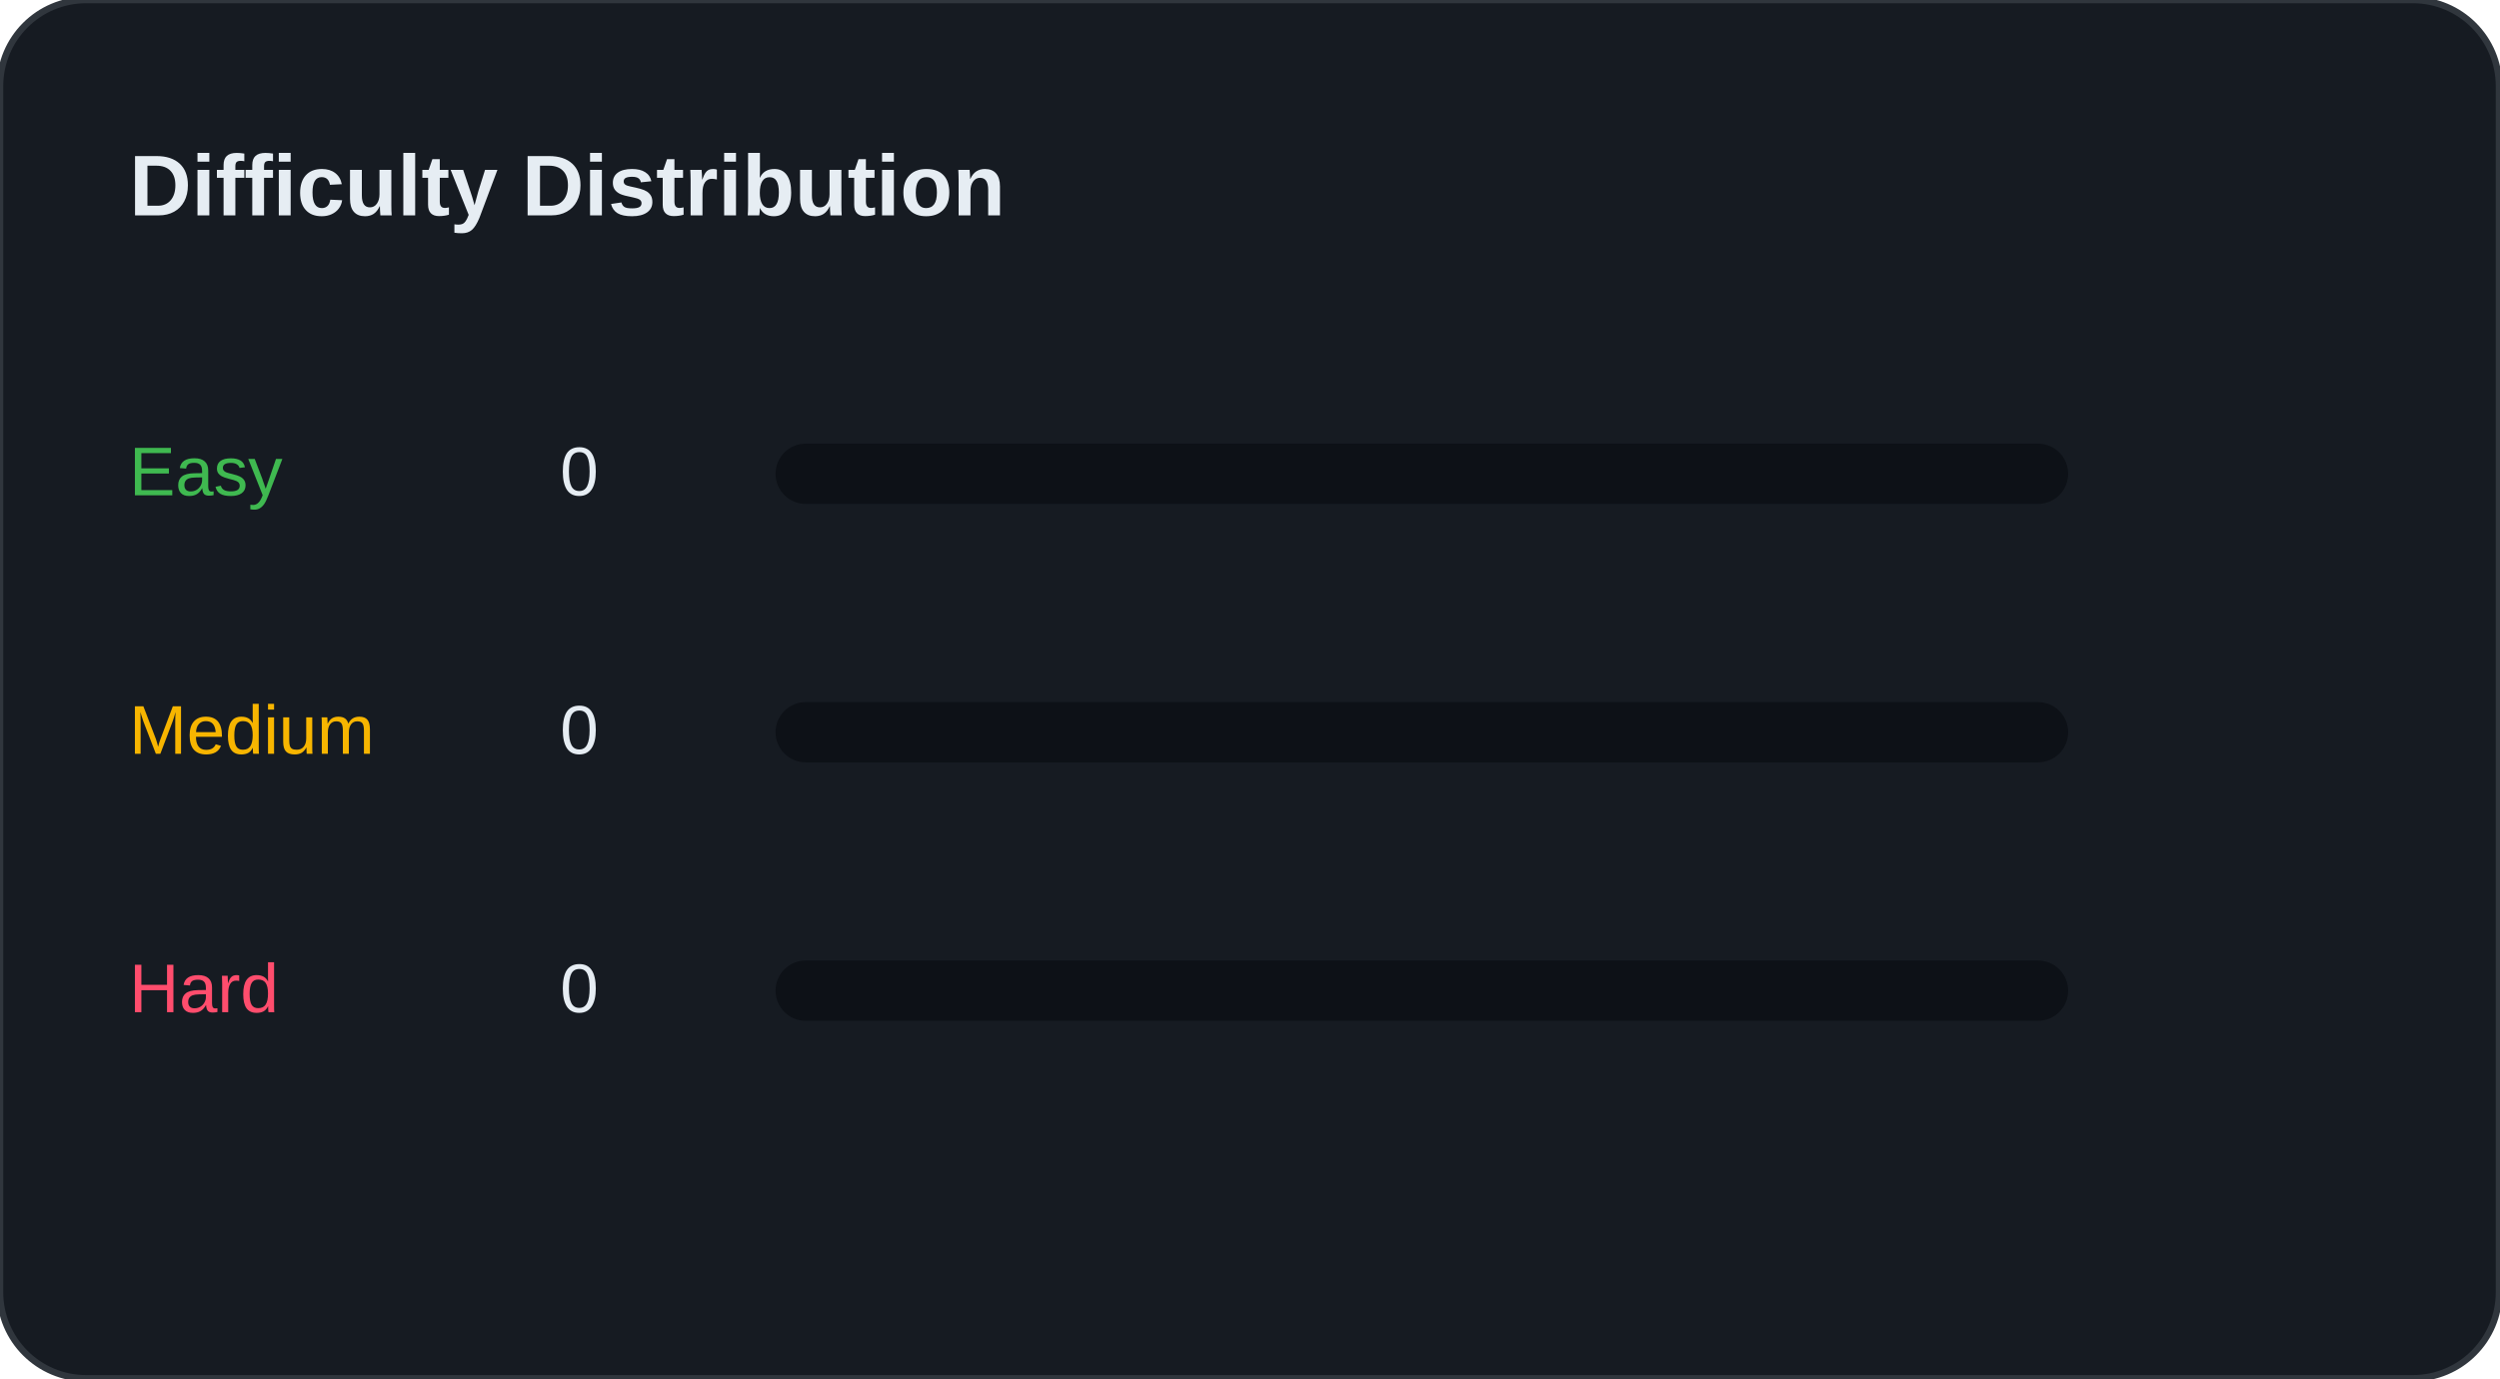
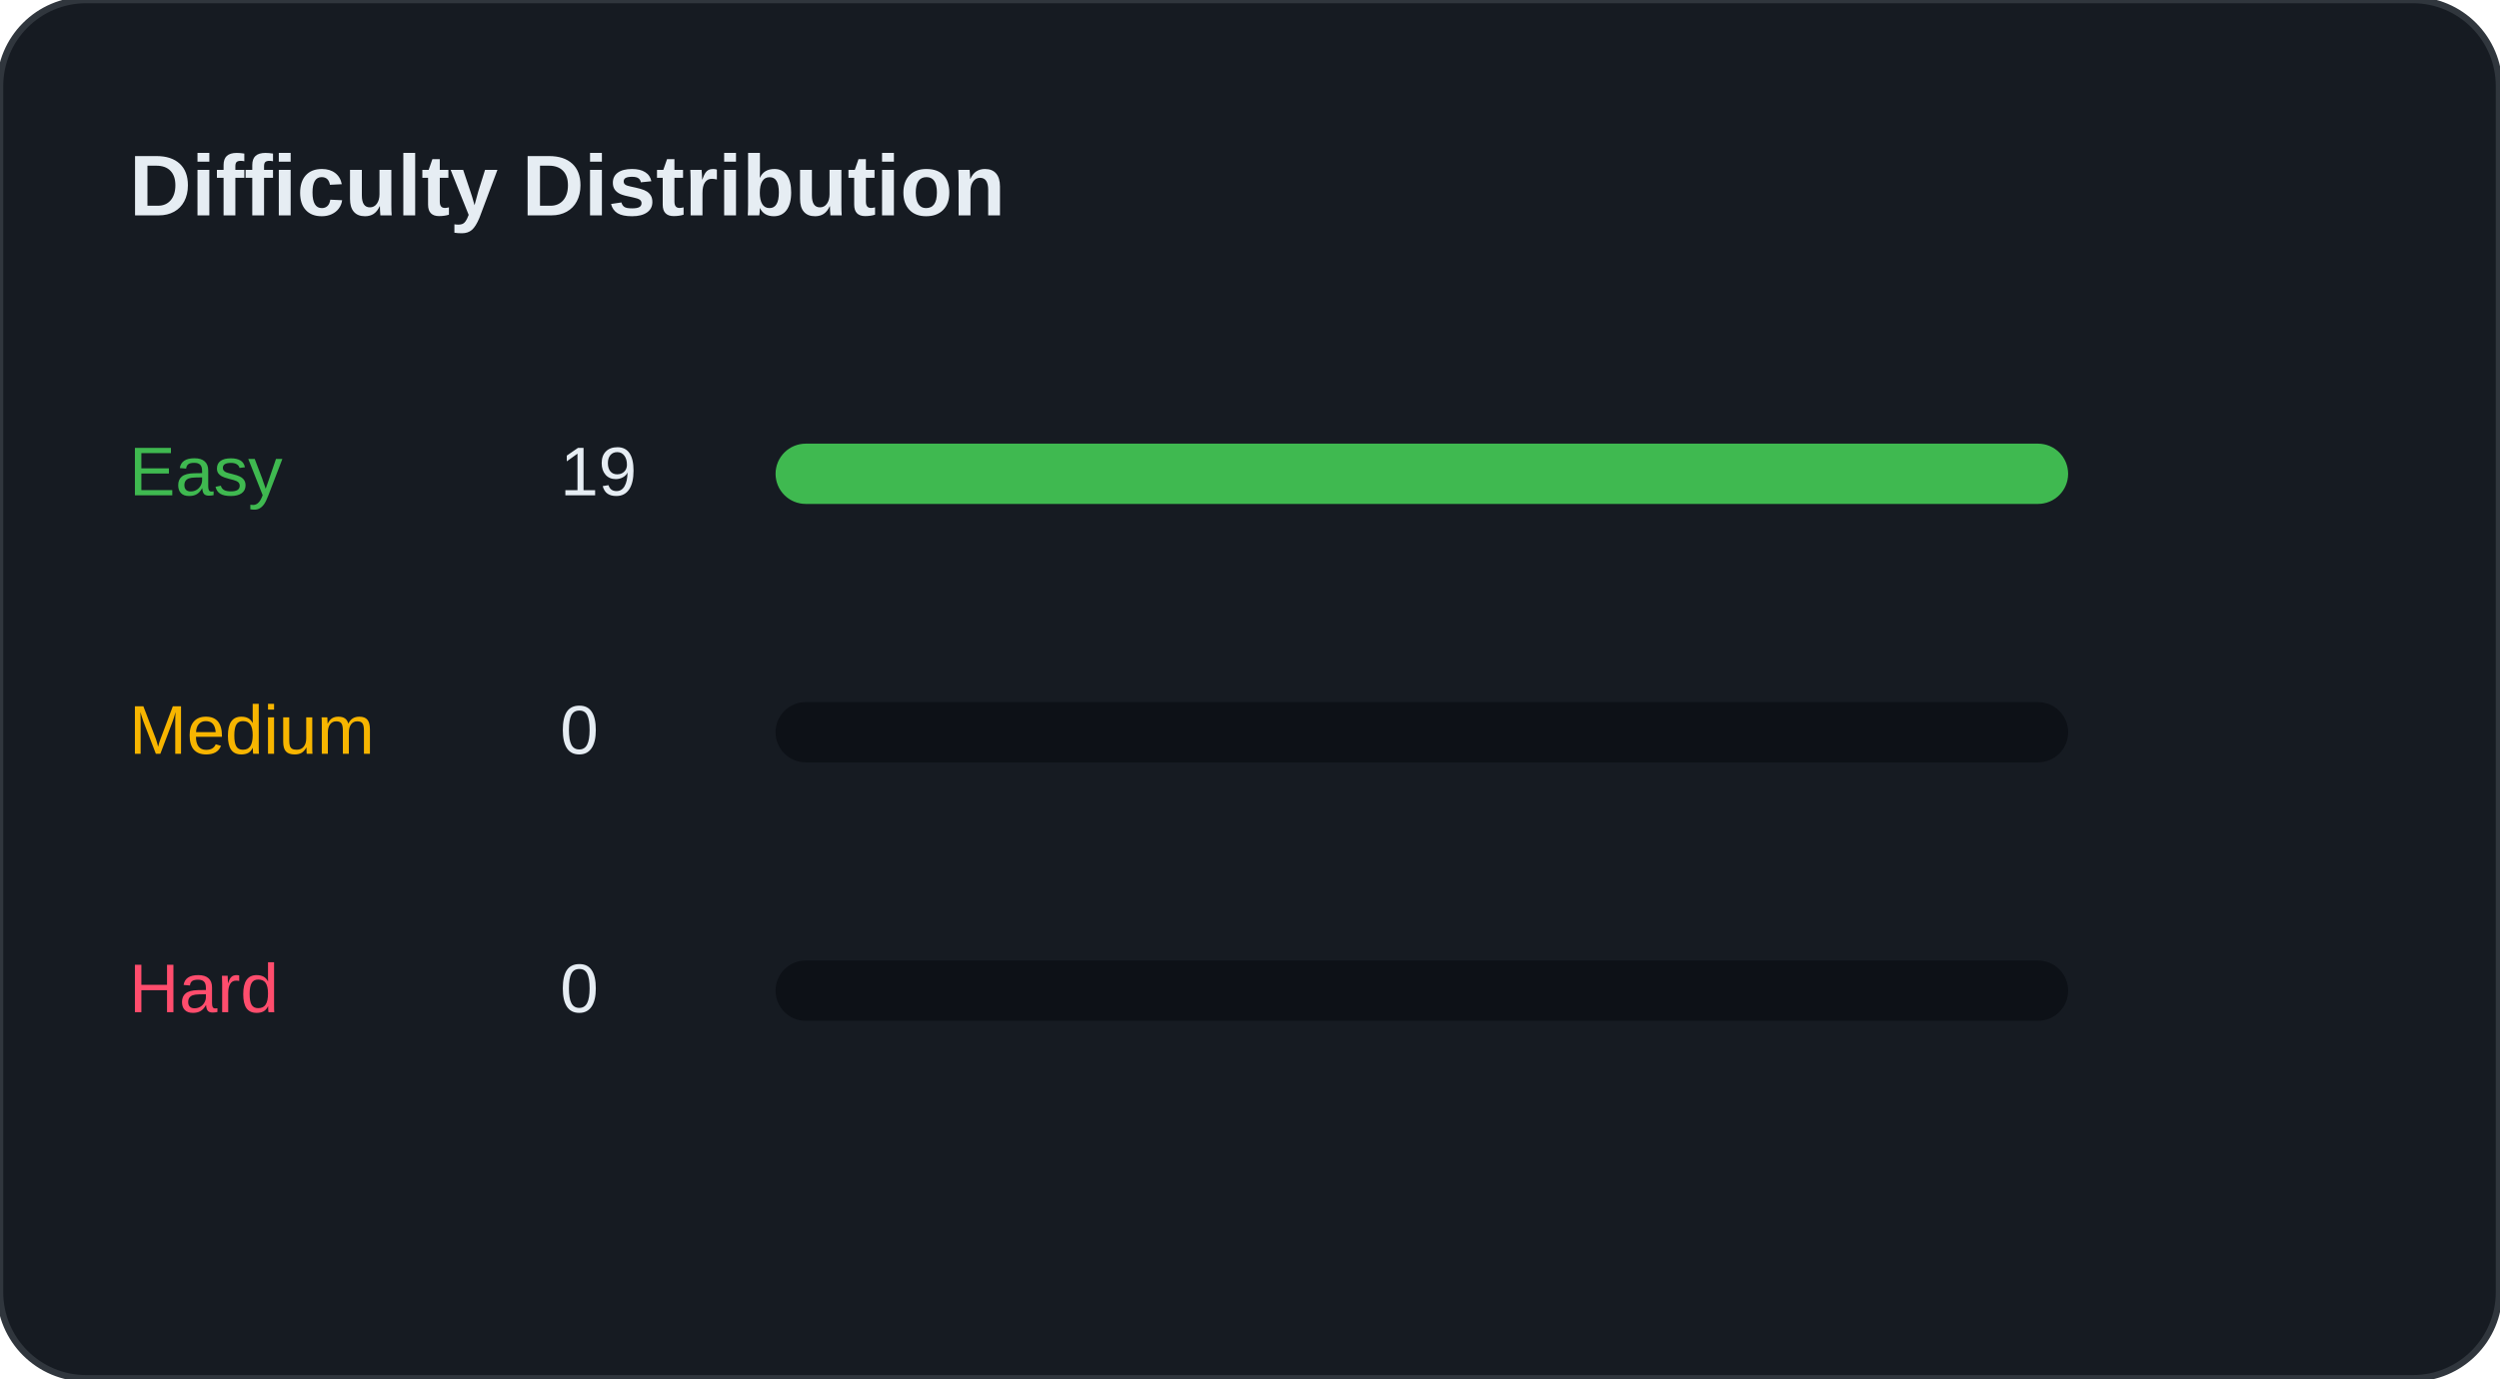
<svg xmlns="http://www.w3.org/2000/svg" width="100%" viewBox="0 0 580 320" preserveAspectRatio="xMidYMid meet">
  <rect width="580" height="320" rx="20" fill="#161B22" stroke="#30363D" stroke-width="1.5" />
  <text x="30" y="50" font-family="Segoe UI, Arial, sans-serif" font-size="20" font-weight="bold" fill="#E6EDF3">Difficulty Distribution</text>
  <g transform="translate(30, 100)">
    <text x="0" y="15" font-family="Segoe UI, Arial, sans-serif" font-size="16" fill="#3FB950">Easy</text>
-     <text x="100" y="15" font-family="Segoe UI, Arial, sans-serif" font-size="16" fill="#E6EDF3">0</text>
+     <text x="100" y="15" font-family="Segoe UI, Arial, sans-serif" font-size="16" fill="#E6EDF3">19</text>
    <rect x="150" y="3" width="300" height="14" rx="7" fill="#0D1117" />
-     <rect x="150" y="3" width="0" height="14" rx="7" fill="#3FB950" />
+     <rect x="150" y="3" width="300" height="14" rx="7" fill="#3FB950" />
  </g>
  <g transform="translate(30, 160)">
    <text x="0" y="15" font-family="Segoe UI, Arial, sans-serif" font-size="16" fill="#F7B500">Medium</text>
    <text x="100" y="15" font-family="Segoe UI, Arial, sans-serif" font-size="16" fill="#E6EDF3">0</text>
    <rect x="150" y="3" width="300" height="14" rx="7" fill="#0D1117" />
    <rect x="150" y="3" width="0" height="14" rx="7" fill="#F7B500" />
  </g>
  <g transform="translate(30, 220)">
    <text x="0" y="15" font-family="Segoe UI, Arial, sans-serif" font-size="16" fill="#FF4D6D">Hard</text>
    <text x="100" y="15" font-family="Segoe UI, Arial, sans-serif" font-size="16" fill="#E6EDF3">0</text>
    <rect x="150" y="3" width="300" height="14" rx="7" fill="#0D1117" />
    <rect x="150" y="3" width="0" height="14" rx="7" fill="#FF4D6D" />
  </g>
</svg>
